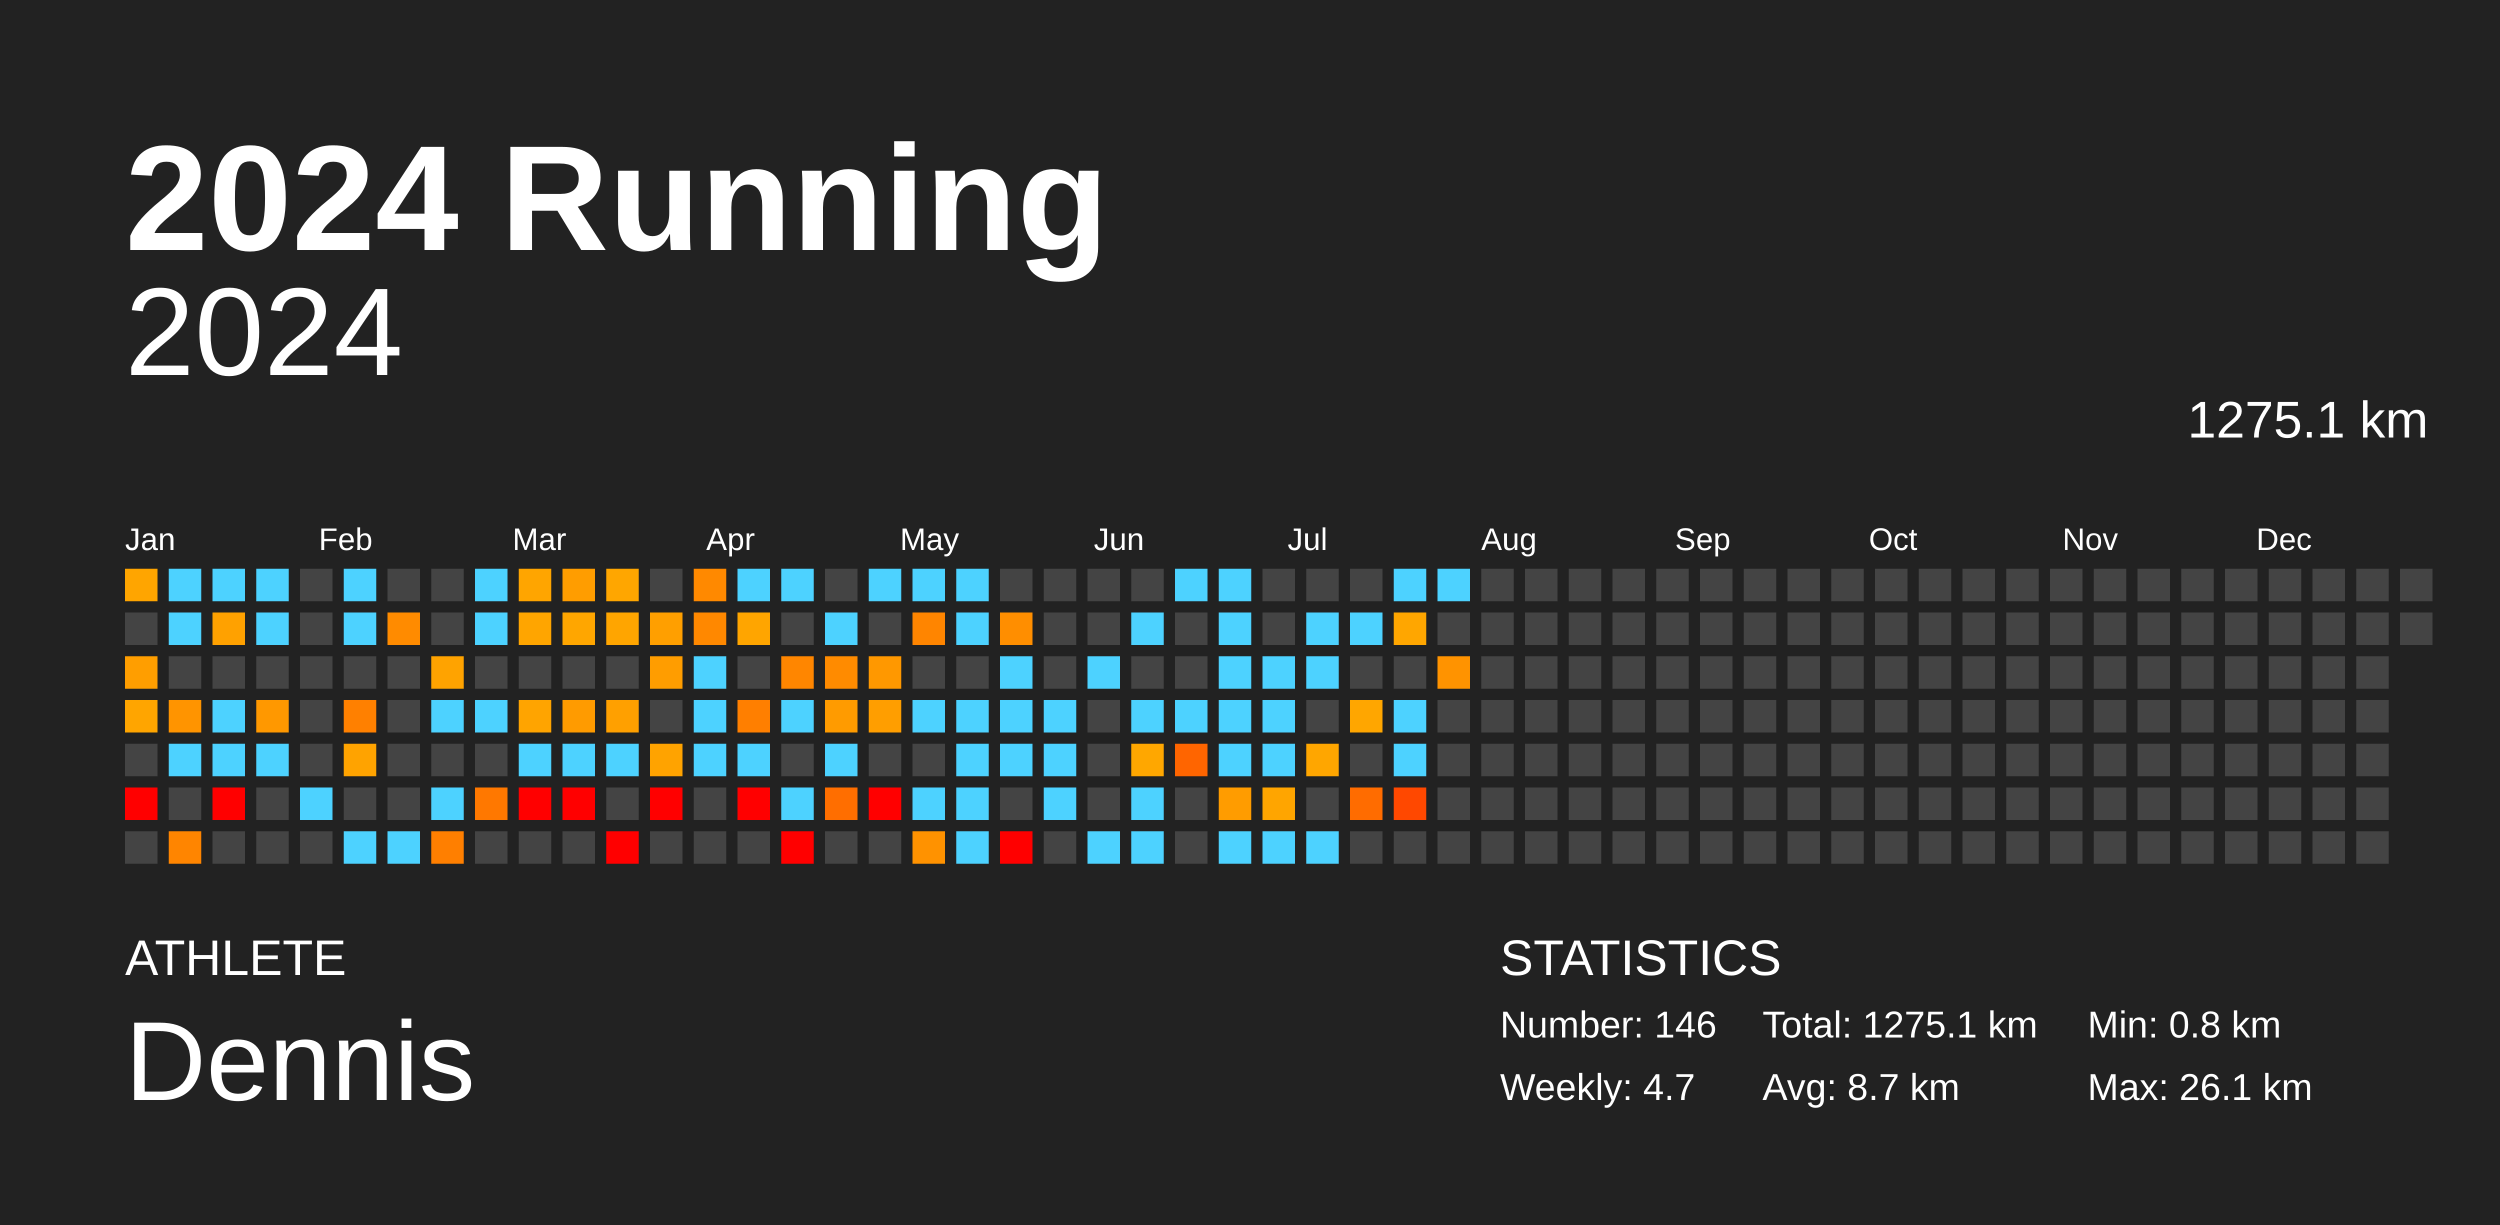
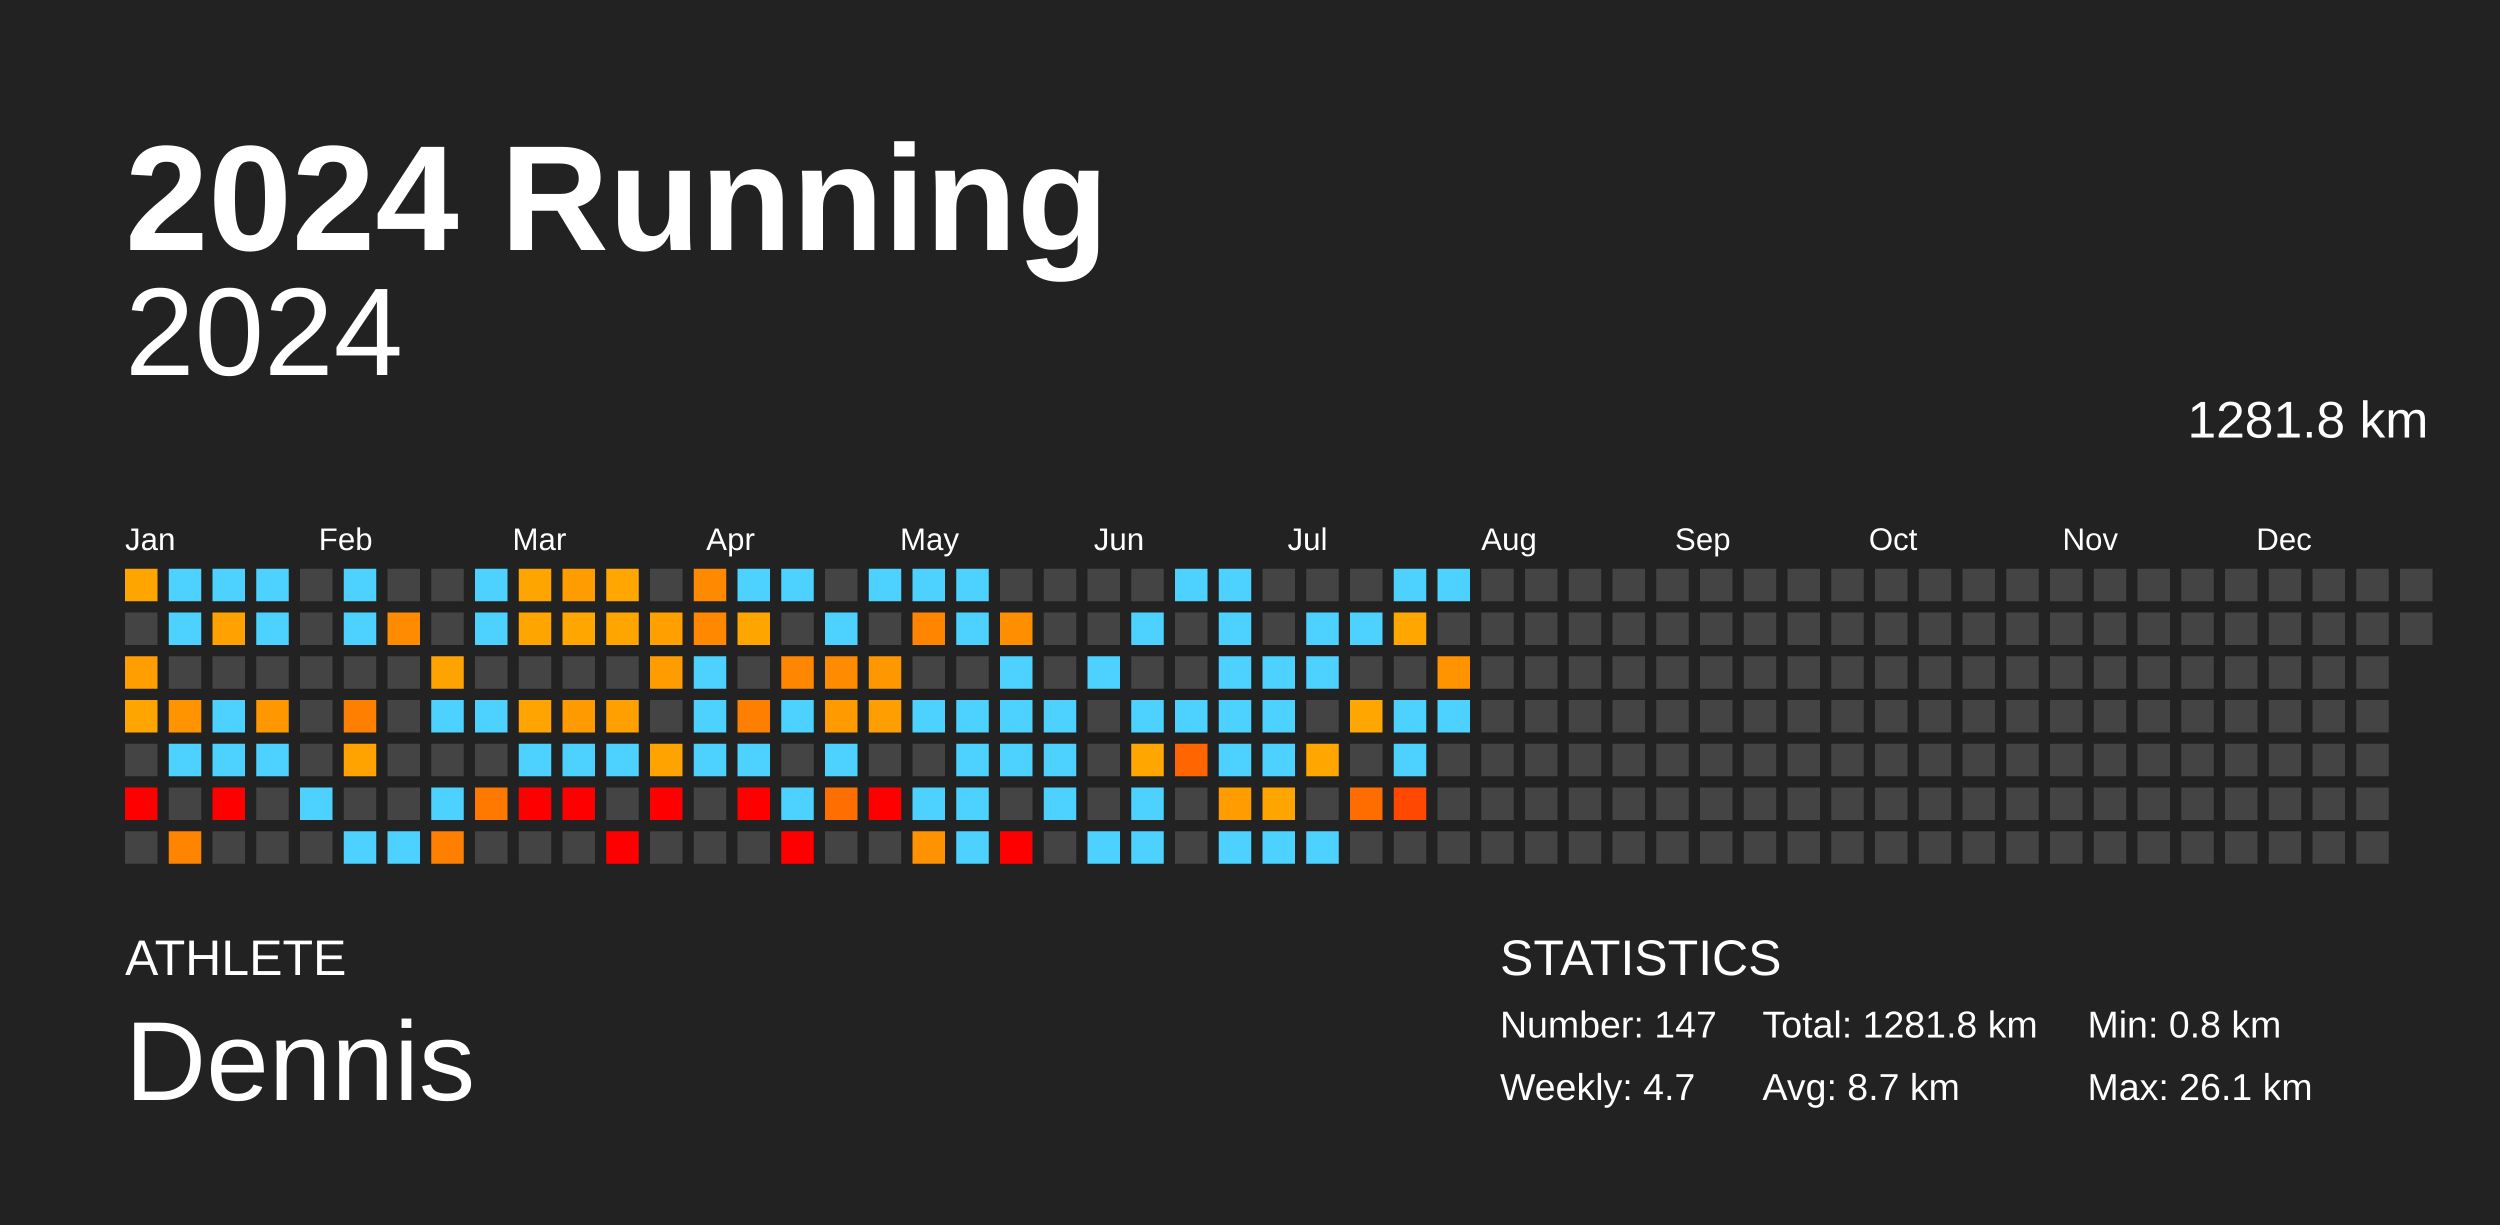
<svg xmlns="http://www.w3.org/2000/svg" baseProfile="full" height="98mm" version="1.1" viewBox="0,0,200,98" width="200mm">
  <defs />
  <rect fill="#222222" height="98" width="200" x="0" y="0" />
  <text fill="#FFFFFF" style="font-size:12px; font-family:Arial; font-weight:bold;" x="10" y="20">2024 Running</text>
  <text fill="#FFFFFF" style="font-size:4px; font-family:Arial" x="10" y="78">ATHLETE</text>
  <text fill="#FFFFFF" style="font-size:9px; font-family:Arial" x="10" y="88">Dennis</text>
  <text fill="#FFFFFF" style="font-size:4px; font-family:Arial" x="120" y="78">STATISTICS</text>
-   <text fill="#FFFFFF" style="font-size:3px; font-family:Arial" x="120" y="83">Number: 146</text>
+   <text fill="#FFFFFF" style="font-size:3px; font-family:Arial" x="120" y="83">Number: 147</text>
  <text fill="#FFFFFF" style="font-size:3px; font-family:Arial" x="120" y="88">Weekly: 4.7</text>
-   <text fill="#FFFFFF" style="font-size:3px; font-family:Arial" x="141" y="83">Total: 1275.1 km</text>
+   <text fill="#FFFFFF" style="font-size:3px; font-family:Arial" x="141" y="83">Total: 1281.8 km</text>
  <text fill="#FFFFFF" style="font-size:3px; font-family:Arial" x="141" y="88">Avg: 8.7 km</text>
  <text fill="#FFFFFF" style="font-size:3px; font-family:Arial" x="167" y="83">Min: 0.8 km</text>
  <text fill="#FFFFFF" style="font-size:3px; font-family:Arial" x="167" y="88">Max: 26.1 km</text>
  <text alignment-baseline="hanging" fill="#FFFFFF" style="font-size:10.0px; font-family:Arial;" x="10" y="30">2024</text>
-   <text alignment-baseline="hanging" fill="#FFFFFF" style="font-size:4.125px; font-family:Arial;" x="175" y="35">1275.1 km</text>
+   <text alignment-baseline="hanging" fill="#FFFFFF" style="font-size:4.125px; font-family:Arial;" x="175" y="35">1281.8 km</text>
  <text fill="#FFFFFF" style="font-size:2.5px; font-family:Arial" x="10.0" y="44">Jan</text>
  <text fill="#FFFFFF" style="font-size:2.5px; font-family:Arial" x="25.5" y="44">Feb</text>
  <text fill="#FFFFFF" style="font-size:2.5px; font-family:Arial" x="41.0" y="44">Mar</text>
  <text fill="#FFFFFF" style="font-size:2.5px; font-family:Arial" x="56.5" y="44">Apr</text>
  <text fill="#FFFFFF" style="font-size:2.5px; font-family:Arial" x="72.0" y="44">May</text>
  <text fill="#FFFFFF" style="font-size:2.5px; font-family:Arial" x="87.5" y="44">Jun</text>
  <text fill="#FFFFFF" style="font-size:2.5px; font-family:Arial" x="103.0" y="44">Jul</text>
  <text fill="#FFFFFF" style="font-size:2.5px; font-family:Arial" x="118.5" y="44">Aug</text>
  <text fill="#FFFFFF" style="font-size:2.5px; font-family:Arial" x="134.0" y="44">Sep</text>
  <text fill="#FFFFFF" style="font-size:2.5px; font-family:Arial" x="149.5" y="44">Oct</text>
  <text fill="#FFFFFF" style="font-size:2.5px; font-family:Arial" x="165.0" y="44">Nov</text>
  <text fill="#FFFFFF" style="font-size:2.5px; font-family:Arial" x="180.5" y="44">Dec</text>
  <rect fill="#ffa500" height="2.6" width="2.6" x="10.0" y="45.5" />
  <rect fill="#444444" height="2.6" width="2.6" x="10.0" y="49.0" />
  <rect fill="#ff9e00" height="2.6" width="2.6" x="10.0" y="52.5" />
  <rect fill="#ffa500" height="2.6" width="2.6" x="10.0" y="56.0" />
  <rect fill="#444444" height="2.6" width="2.6" x="10.0" y="59.5" />
  <rect fill="red" height="2.6" width="2.6" x="10.0" y="63.0" />
  <rect fill="#444444" height="2.6" width="2.6" x="10.0" y="66.5" />
  <rect fill="#4dd2ff" height="2.6" width="2.6" x="13.5" y="45.5" />
  <rect fill="#4dd2ff" height="2.6" width="2.6" x="13.5" y="49.0" />
  <rect fill="#444444" height="2.6" width="2.6" x="13.5" y="52.5" />
  <rect fill="#ff9400" height="2.6" width="2.6" x="13.5" y="56.0" />
  <rect fill="#4dd2ff" height="2.6" width="2.6" x="13.5" y="59.5" />
  <rect fill="#444444" height="2.6" width="2.6" x="13.5" y="63.0" />
  <rect fill="#ff8500" height="2.6" width="2.6" x="13.5" y="66.5" />
  <rect fill="#4dd2ff" height="2.6" width="2.6" x="17.0" y="45.5" />
  <rect fill="#ffa100" height="2.6" width="2.6" x="17.0" y="49.0" />
  <rect fill="#444444" height="2.6" width="2.6" x="17.0" y="52.5" />
  <rect fill="#4dd2ff" height="2.6" width="2.6" x="17.0" y="56.0" />
  <rect fill="#4dd2ff" height="2.6" width="2.6" x="17.0" y="59.5" />
  <rect fill="red" height="2.6" width="2.6" x="17.0" y="63.0" />
  <rect fill="#444444" height="2.6" width="2.6" x="17.0" y="66.5" />
  <rect fill="#4dd2ff" height="2.6" width="2.6" x="20.5" y="45.5" />
  <rect fill="#4dd2ff" height="2.6" width="2.6" x="20.5" y="49.0" />
  <rect fill="#444444" height="2.6" width="2.6" x="20.5" y="52.5" />
  <rect fill="#ff9800" height="2.6" width="2.6" x="20.5" y="56.0" />
  <rect fill="#4dd2ff" height="2.6" width="2.6" x="20.5" y="59.5" />
  <rect fill="#444444" height="2.6" width="2.6" x="20.5" y="63.0" />
  <rect fill="#444444" height="2.6" width="2.6" x="20.5" y="66.5" />
  <rect fill="#444444" height="2.6" width="2.6" x="24.0" y="45.5" />
  <rect fill="#444444" height="2.6" width="2.6" x="24.0" y="49.0" />
  <rect fill="#444444" height="2.6" width="2.6" x="24.0" y="52.5" />
  <rect fill="#444444" height="2.6" width="2.6" x="24.0" y="56.0" />
  <rect fill="#444444" height="2.6" width="2.6" x="24.0" y="59.5" />
  <rect fill="#4dd2ff" height="2.6" width="2.6" x="24.0" y="63.0" />
  <rect fill="#444444" height="2.6" width="2.6" x="24.0" y="66.5" />
  <rect fill="#4dd2ff" height="2.6" width="2.6" x="27.5" y="45.5" />
  <rect fill="#4dd2ff" height="2.6" width="2.6" x="27.5" y="49.0" />
  <rect fill="#444444" height="2.6" width="2.6" x="27.5" y="52.5" />
  <rect fill="#ff8000" height="2.6" width="2.6" x="27.5" y="56.0" />
  <rect fill="#ffa300" height="2.6" width="2.6" x="27.5" y="59.5" />
  <rect fill="#444444" height="2.6" width="2.6" x="27.5" y="63.0" />
  <rect fill="#4dd2ff" height="2.6" width="2.6" x="27.5" y="66.5" />
  <rect fill="#444444" height="2.6" width="2.6" x="31.0" y="45.5" />
  <rect fill="#ff8b00" height="2.6" width="2.6" x="31.0" y="49.0" />
  <rect fill="#444444" height="2.6" width="2.6" x="31.0" y="52.5" />
  <rect fill="#444444" height="2.6" width="2.6" x="31.0" y="56.0" />
  <rect fill="#444444" height="2.6" width="2.6" x="31.0" y="59.5" />
  <rect fill="#444444" height="2.6" width="2.6" x="31.0" y="63.0" />
  <rect fill="#4dd2ff" height="2.6" width="2.6" x="31.0" y="66.5" />
  <rect fill="#444444" height="2.6" width="2.6" x="34.5" y="45.5" />
  <rect fill="#444444" height="2.6" width="2.6" x="34.5" y="49.0" />
  <rect fill="#ffa300" height="2.6" width="2.6" x="34.5" y="52.5" />
  <rect fill="#4dd2ff" height="2.6" width="2.6" x="34.5" y="56.0" />
  <rect fill="#444444" height="2.6" width="2.6" x="34.5" y="59.5" />
  <rect fill="#4dd2ff" height="2.6" width="2.6" x="34.5" y="63.0" />
  <rect fill="#ff7f00" height="2.6" width="2.6" x="34.5" y="66.5" />
  <rect fill="#4dd2ff" height="2.6" width="2.6" x="38.0" y="45.5" />
  <rect fill="#4dd2ff" height="2.6" width="2.6" x="38.0" y="49.0" />
  <rect fill="#444444" height="2.6" width="2.6" x="38.0" y="52.5" />
  <rect fill="#4dd2ff" height="2.6" width="2.6" x="38.0" y="56.0" />
  <rect fill="#444444" height="2.6" width="2.6" x="38.0" y="59.5" />
  <rect fill="#ff7800" height="2.6" width="2.6" x="38.0" y="63.0" />
  <rect fill="#444444" height="2.6" width="2.6" x="38.0" y="66.5" />
  <rect fill="#ffa500" height="2.6" width="2.6" x="41.5" y="45.5" />
  <rect fill="#ffa500" height="2.6" width="2.6" x="41.5" y="49.0" />
  <rect fill="#444444" height="2.6" width="2.6" x="41.5" y="52.5" />
  <rect fill="#ffa400" height="2.6" width="2.6" x="41.5" y="56.0" />
  <rect fill="#4dd2ff" height="2.6" width="2.6" x="41.5" y="59.5" />
  <rect fill="red" height="2.6" width="2.6" x="41.5" y="63.0" />
  <rect fill="#444444" height="2.6" width="2.6" x="41.5" y="66.5" />
  <rect fill="#ff9d00" height="2.6" width="2.6" x="45.0" y="45.5" />
  <rect fill="#ffa600" height="2.6" width="2.6" x="45.0" y="49.0" />
  <rect fill="#444444" height="2.6" width="2.6" x="45.0" y="52.5" />
  <rect fill="#ff9b00" height="2.6" width="2.6" x="45.0" y="56.0" />
  <rect fill="#4dd2ff" height="2.6" width="2.6" x="45.0" y="59.5" />
  <rect fill="red" height="2.6" width="2.6" x="45.0" y="63.0" />
  <rect fill="#444444" height="2.6" width="2.6" x="45.0" y="66.5" />
  <rect fill="#ffa600" height="2.6" width="2.6" x="48.5" y="45.5" />
  <rect fill="#ffa500" height="2.6" width="2.6" x="48.5" y="49.0" />
  <rect fill="#444444" height="2.6" width="2.6" x="48.5" y="52.5" />
  <rect fill="#ffa000" height="2.6" width="2.6" x="48.5" y="56.0" />
  <rect fill="#4dd2ff" height="2.6" width="2.6" x="48.5" y="59.5" />
  <rect fill="#444444" height="2.6" width="2.6" x="48.5" y="63.0" />
  <rect fill="red" height="2.6" width="2.6" x="48.5" y="66.5" />
  <rect fill="#444444" height="2.6" width="2.6" x="52.0" y="45.5" />
  <rect fill="#ff9f00" height="2.6" width="2.6" x="52.0" y="49.0" />
  <rect fill="#ff9d00" height="2.6" width="2.6" x="52.0" y="52.5" />
  <rect fill="#444444" height="2.6" width="2.6" x="52.0" y="56.0" />
  <rect fill="#ffa300" height="2.6" width="2.6" x="52.0" y="59.5" />
  <rect fill="red" height="2.6" width="2.6" x="52.0" y="63.0" />
  <rect fill="#444444" height="2.6" width="2.6" x="52.0" y="66.5" />
  <rect fill="#ff8900" height="2.6" width="2.6" x="55.5" y="45.5" />
  <rect fill="#ff8800" height="2.6" width="2.6" x="55.5" y="49.0" />
  <rect fill="#4dd2ff" height="2.6" width="2.6" x="55.5" y="52.5" />
  <rect fill="#4dd2ff" height="2.6" width="2.6" x="55.5" y="56.0" />
  <rect fill="#4dd2ff" height="2.6" width="2.6" x="55.5" y="59.5" />
  <rect fill="#444444" height="2.6" width="2.6" x="55.5" y="63.0" />
  <rect fill="#444444" height="2.6" width="2.6" x="55.5" y="66.5" />
  <rect fill="#4dd2ff" height="2.6" width="2.6" x="59.0" y="45.5" />
  <rect fill="#ffa500" height="2.6" width="2.6" x="59.0" y="49.0" />
  <rect fill="#444444" height="2.6" width="2.6" x="59.0" y="52.5" />
  <rect fill="#ff7f00" height="2.6" width="2.6" x="59.0" y="56.0" />
  <rect fill="#4dd2ff" height="2.6" width="2.6" x="59.0" y="59.5" />
  <rect fill="red" height="2.6" width="2.6" x="59.0" y="63.0" />
  <rect fill="#444444" height="2.6" width="2.6" x="59.0" y="66.5" />
  <rect fill="#4dd2ff" height="2.6" width="2.6" x="62.5" y="45.5" />
  <rect fill="#444444" height="2.6" width="2.6" x="62.5" y="49.0" />
  <rect fill="#ff8600" height="2.6" width="2.6" x="62.5" y="52.5" />
  <rect fill="#4dd2ff" height="2.6" width="2.6" x="62.5" y="56.0" />
  <rect fill="#444444" height="2.6" width="2.6" x="62.5" y="59.5" />
  <rect fill="#4dd2ff" height="2.6" width="2.6" x="62.5" y="63.0" />
  <rect fill="red" height="2.6" width="2.6" x="62.5" y="66.5" />
  <rect fill="#444444" height="2.6" width="2.6" x="66.0" y="45.5" />
  <rect fill="#4dd2ff" height="2.6" width="2.6" x="66.0" y="49.0" />
  <rect fill="#ff8b00" height="2.6" width="2.6" x="66.0" y="52.5" />
  <rect fill="#ff9b00" height="2.6" width="2.6" x="66.0" y="56.0" />
  <rect fill="#4dd2ff" height="2.6" width="2.6" x="66.0" y="59.5" />
  <rect fill="#ff6e00" height="2.6" width="2.6" x="66.0" y="63.0" />
  <rect fill="#444444" height="2.6" width="2.6" x="66.0" y="66.5" />
  <rect fill="#4dd2ff" height="2.6" width="2.6" x="69.5" y="45.5" />
  <rect fill="#444444" height="2.6" width="2.6" x="69.5" y="49.0" />
  <rect fill="#ff9800" height="2.6" width="2.6" x="69.5" y="52.5" />
  <rect fill="#ff9e00" height="2.6" width="2.6" x="69.5" y="56.0" />
  <rect fill="#444444" height="2.6" width="2.6" x="69.5" y="59.5" />
  <rect fill="red" height="2.6" width="2.6" x="69.5" y="63.0" />
  <rect fill="#444444" height="2.6" width="2.6" x="69.5" y="66.5" />
  <rect fill="#4dd2ff" height="2.6" width="2.6" x="73.0" y="45.5" />
  <rect fill="#ff8500" height="2.6" width="2.6" x="73.0" y="49.0" />
  <rect fill="#444444" height="2.6" width="2.6" x="73.0" y="52.5" />
  <rect fill="#4dd2ff" height="2.6" width="2.6" x="73.0" y="56.0" />
  <rect fill="#444444" height="2.6" width="2.6" x="73.0" y="59.5" />
  <rect fill="#4dd2ff" height="2.6" width="2.6" x="73.0" y="63.0" />
  <rect fill="#ff9200" height="2.6" width="2.6" x="73.0" y="66.5" />
  <rect fill="#4dd2ff" height="2.6" width="2.6" x="76.5" y="45.5" />
  <rect fill="#4dd2ff" height="2.6" width="2.6" x="76.5" y="49.0" />
  <rect fill="#444444" height="2.6" width="2.6" x="76.5" y="52.5" />
  <rect fill="#4dd2ff" height="2.6" width="2.6" x="76.5" y="56.0" />
  <rect fill="#4dd2ff" height="2.6" width="2.6" x="76.5" y="59.5" />
  <rect fill="#4dd2ff" height="2.6" width="2.6" x="76.5" y="63.0" />
  <rect fill="#4dd2ff" height="2.6" width="2.6" x="76.5" y="66.5" />
  <rect fill="#444444" height="2.6" width="2.6" x="80.0" y="45.5" />
  <rect fill="#ff8e00" height="2.6" width="2.6" x="80.0" y="49.0" />
  <rect fill="#4dd2ff" height="2.6" width="2.6" x="80.0" y="52.5" />
  <rect fill="#4dd2ff" height="2.6" width="2.6" x="80.0" y="56.0" />
  <rect fill="#4dd2ff" height="2.6" width="2.6" x="80.0" y="59.5" />
  <rect fill="#444444" height="2.6" width="2.6" x="80.0" y="63.0" />
  <rect fill="red" height="2.6" width="2.6" x="80.0" y="66.5" />
  <rect fill="#444444" height="2.6" width="2.6" x="83.5" y="45.5" />
  <rect fill="#444444" height="2.6" width="2.6" x="83.5" y="49.0" />
  <rect fill="#444444" height="2.6" width="2.6" x="83.5" y="52.5" />
  <rect fill="#4dd2ff" height="2.6" width="2.6" x="83.5" y="56.0" />
  <rect fill="#4dd2ff" height="2.6" width="2.6" x="83.5" y="59.5" />
  <rect fill="#4dd2ff" height="2.6" width="2.6" x="83.5" y="63.0" />
  <rect fill="#444444" height="2.6" width="2.6" x="83.5" y="66.5" />
  <rect fill="#444444" height="2.6" width="2.6" x="87.0" y="45.5" />
  <rect fill="#444444" height="2.6" width="2.6" x="87.0" y="49.0" />
  <rect fill="#4dd2ff" height="2.6" width="2.6" x="87.0" y="52.5" />
  <rect fill="#444444" height="2.6" width="2.6" x="87.0" y="56.0" />
  <rect fill="#444444" height="2.6" width="2.6" x="87.0" y="59.5" />
  <rect fill="#444444" height="2.6" width="2.6" x="87.0" y="63.0" />
  <rect fill="#4dd2ff" height="2.6" width="2.6" x="87.0" y="66.5" />
  <rect fill="#444444" height="2.6" width="2.6" x="90.5" y="45.5" />
  <rect fill="#4dd2ff" height="2.6" width="2.6" x="90.5" y="49.0" />
  <rect fill="#444444" height="2.6" width="2.6" x="90.5" y="52.5" />
  <rect fill="#4dd2ff" height="2.6" width="2.6" x="90.5" y="56.0" />
  <rect fill="#ffa700" height="2.6" width="2.6" x="90.5" y="59.5" />
  <rect fill="#4dd2ff" height="2.6" width="2.6" x="90.5" y="63.0" />
  <rect fill="#4dd2ff" height="2.6" width="2.6" x="90.5" y="66.5" />
  <rect fill="#4dd2ff" height="2.6" width="2.6" x="94.0" y="45.5" />
  <rect fill="#444444" height="2.6" width="2.6" x="94.0" y="49.0" />
  <rect fill="#444444" height="2.6" width="2.6" x="94.0" y="52.5" />
  <rect fill="#4dd2ff" height="2.6" width="2.6" x="94.0" y="56.0" />
  <rect fill="#ff6500" height="2.6" width="2.6" x="94.0" y="59.5" />
  <rect fill="#444444" height="2.6" width="2.6" x="94.0" y="63.0" />
  <rect fill="#444444" height="2.6" width="2.6" x="94.0" y="66.5" />
  <rect fill="#4dd2ff" height="2.6" width="2.6" x="97.5" y="45.5" />
  <rect fill="#4dd2ff" height="2.6" width="2.6" x="97.5" y="49.0" />
  <rect fill="#4dd2ff" height="2.6" width="2.6" x="97.5" y="52.5" />
  <rect fill="#4dd2ff" height="2.6" width="2.6" x="97.5" y="56.0" />
  <rect fill="#4dd2ff" height="2.6" width="2.6" x="97.5" y="59.5" />
  <rect fill="#ff9c00" height="2.6" width="2.6" x="97.5" y="63.0" />
  <rect fill="#4dd2ff" height="2.6" width="2.6" x="97.5" y="66.5" />
  <rect fill="#444444" height="2.6" width="2.6" x="101.0" y="45.5" />
  <rect fill="#444444" height="2.6" width="2.6" x="101.0" y="49.0" />
  <rect fill="#4dd2ff" height="2.6" width="2.6" x="101.0" y="52.5" />
  <rect fill="#4dd2ff" height="2.6" width="2.6" x="101.0" y="56.0" />
  <rect fill="#4dd2ff" height="2.6" width="2.6" x="101.0" y="59.5" />
  <rect fill="#ffa500" height="2.6" width="2.6" x="101.0" y="63.0" />
  <rect fill="#4dd2ff" height="2.6" width="2.6" x="101.0" y="66.5" />
  <rect fill="#444444" height="2.6" width="2.6" x="104.5" y="45.5" />
  <rect fill="#4dd2ff" height="2.6" width="2.6" x="104.5" y="49.0" />
  <rect fill="#4dd2ff" height="2.6" width="2.6" x="104.5" y="52.5" />
  <rect fill="#444444" height="2.6" width="2.6" x="104.5" y="56.0" />
  <rect fill="#ffa600" height="2.6" width="2.6" x="104.5" y="59.5" />
  <rect fill="#444444" height="2.6" width="2.6" x="104.5" y="63.0" />
  <rect fill="#4dd2ff" height="2.6" width="2.6" x="104.5" y="66.5" />
  <rect fill="#444444" height="2.6" width="2.6" x="108.0" y="45.5" />
  <rect fill="#4dd2ff" height="2.6" width="2.6" x="108.0" y="49.0" />
  <rect fill="#444444" height="2.6" width="2.6" x="108.0" y="52.5" />
  <rect fill="#ffa600" height="2.6" width="2.6" x="108.0" y="56.0" />
  <rect fill="#444444" height="2.6" width="2.6" x="108.0" y="59.5" />
  <rect fill="#ff6c00" height="2.6" width="2.6" x="108.0" y="63.0" />
  <rect fill="#444444" height="2.6" width="2.6" x="108.0" y="66.5" />
  <rect fill="#4dd2ff" height="2.6" width="2.6" x="111.5" y="45.5" />
  <rect fill="#ffa600" height="2.6" width="2.6" x="111.5" y="49.0" />
  <rect fill="#444444" height="2.6" width="2.6" x="111.5" y="52.5" />
  <rect fill="#4dd2ff" height="2.6" width="2.6" x="111.5" y="56.0" />
  <rect fill="#4dd2ff" height="2.6" width="2.6" x="111.5" y="59.5" />
  <rect fill="#ff4800" height="2.6" width="2.6" x="111.5" y="63.0" />
  <rect fill="#444444" height="2.6" width="2.6" x="111.5" y="66.5" />
  <rect fill="#4dd2ff" height="2.6" width="2.6" x="115.0" y="45.5" />
  <rect fill="#444444" height="2.6" width="2.6" x="115.0" y="49.0" />
  <rect fill="#ff9300" height="2.6" width="2.6" x="115.0" y="52.5" />
-   <rect fill="#444444" height="2.6" width="2.6" x="115.0" y="56.0" />
+   <rect fill="#4dd2ff" height="2.6" width="2.6" x="115.0" y="56.0" />
  <rect fill="#444444" height="2.6" width="2.6" x="115.0" y="59.5" />
  <rect fill="#444444" height="2.6" width="2.6" x="115.0" y="63.0" />
  <rect fill="#444444" height="2.6" width="2.6" x="115.0" y="66.5" />
  <rect fill="#444444" height="2.6" width="2.6" x="118.5" y="45.5" />
  <rect fill="#444444" height="2.6" width="2.6" x="118.5" y="49.0" />
  <rect fill="#444444" height="2.6" width="2.6" x="118.5" y="52.5" />
  <rect fill="#444444" height="2.6" width="2.6" x="118.5" y="56.0" />
  <rect fill="#444444" height="2.6" width="2.6" x="118.5" y="59.5" />
  <rect fill="#444444" height="2.6" width="2.6" x="118.5" y="63.0" />
  <rect fill="#444444" height="2.6" width="2.6" x="118.5" y="66.5" />
  <rect fill="#444444" height="2.6" width="2.6" x="122.0" y="45.5" />
  <rect fill="#444444" height="2.6" width="2.6" x="122.0" y="49.0" />
  <rect fill="#444444" height="2.6" width="2.6" x="122.0" y="52.5" />
  <rect fill="#444444" height="2.6" width="2.6" x="122.0" y="56.0" />
  <rect fill="#444444" height="2.6" width="2.6" x="122.0" y="59.5" />
  <rect fill="#444444" height="2.6" width="2.6" x="122.0" y="63.0" />
  <rect fill="#444444" height="2.6" width="2.6" x="122.0" y="66.5" />
  <rect fill="#444444" height="2.6" width="2.6" x="125.5" y="45.5" />
  <rect fill="#444444" height="2.6" width="2.6" x="125.5" y="49.0" />
  <rect fill="#444444" height="2.6" width="2.6" x="125.5" y="52.5" />
  <rect fill="#444444" height="2.6" width="2.6" x="125.5" y="56.0" />
  <rect fill="#444444" height="2.6" width="2.6" x="125.5" y="59.5" />
  <rect fill="#444444" height="2.6" width="2.6" x="125.5" y="63.0" />
  <rect fill="#444444" height="2.6" width="2.6" x="125.5" y="66.5" />
  <rect fill="#444444" height="2.6" width="2.6" x="129.0" y="45.5" />
  <rect fill="#444444" height="2.6" width="2.6" x="129.0" y="49.0" />
  <rect fill="#444444" height="2.6" width="2.6" x="129.0" y="52.5" />
  <rect fill="#444444" height="2.6" width="2.6" x="129.0" y="56.0" />
  <rect fill="#444444" height="2.6" width="2.6" x="129.0" y="59.5" />
  <rect fill="#444444" height="2.6" width="2.6" x="129.0" y="63.0" />
  <rect fill="#444444" height="2.6" width="2.6" x="129.0" y="66.5" />
  <rect fill="#444444" height="2.6" width="2.6" x="132.5" y="45.5" />
  <rect fill="#444444" height="2.6" width="2.6" x="132.5" y="49.0" />
  <rect fill="#444444" height="2.6" width="2.6" x="132.5" y="52.5" />
  <rect fill="#444444" height="2.6" width="2.6" x="132.5" y="56.0" />
  <rect fill="#444444" height="2.6" width="2.6" x="132.5" y="59.5" />
  <rect fill="#444444" height="2.6" width="2.6" x="132.5" y="63.0" />
  <rect fill="#444444" height="2.6" width="2.6" x="132.5" y="66.5" />
  <rect fill="#444444" height="2.6" width="2.6" x="136.0" y="45.5" />
  <rect fill="#444444" height="2.6" width="2.6" x="136.0" y="49.0" />
  <rect fill="#444444" height="2.6" width="2.6" x="136.0" y="52.5" />
  <rect fill="#444444" height="2.6" width="2.6" x="136.0" y="56.0" />
  <rect fill="#444444" height="2.6" width="2.6" x="136.0" y="59.5" />
  <rect fill="#444444" height="2.6" width="2.6" x="136.0" y="63.0" />
  <rect fill="#444444" height="2.6" width="2.6" x="136.0" y="66.5" />
  <rect fill="#444444" height="2.6" width="2.6" x="139.5" y="45.5" />
  <rect fill="#444444" height="2.6" width="2.6" x="139.5" y="49.0" />
  <rect fill="#444444" height="2.6" width="2.6" x="139.5" y="52.5" />
  <rect fill="#444444" height="2.6" width="2.6" x="139.5" y="56.0" />
  <rect fill="#444444" height="2.6" width="2.6" x="139.5" y="59.5" />
  <rect fill="#444444" height="2.6" width="2.6" x="139.5" y="63.0" />
  <rect fill="#444444" height="2.6" width="2.6" x="139.5" y="66.5" />
  <rect fill="#444444" height="2.6" width="2.6" x="143.0" y="45.5" />
  <rect fill="#444444" height="2.6" width="2.6" x="143.0" y="49.0" />
  <rect fill="#444444" height="2.6" width="2.6" x="143.0" y="52.5" />
  <rect fill="#444444" height="2.6" width="2.6" x="143.0" y="56.0" />
  <rect fill="#444444" height="2.6" width="2.6" x="143.0" y="59.5" />
  <rect fill="#444444" height="2.6" width="2.6" x="143.0" y="63.0" />
  <rect fill="#444444" height="2.6" width="2.6" x="143.0" y="66.5" />
  <rect fill="#444444" height="2.6" width="2.6" x="146.5" y="45.5" />
  <rect fill="#444444" height="2.6" width="2.6" x="146.5" y="49.0" />
  <rect fill="#444444" height="2.6" width="2.6" x="146.5" y="52.5" />
  <rect fill="#444444" height="2.6" width="2.6" x="146.5" y="56.0" />
  <rect fill="#444444" height="2.6" width="2.6" x="146.5" y="59.5" />
  <rect fill="#444444" height="2.6" width="2.6" x="146.5" y="63.0" />
  <rect fill="#444444" height="2.6" width="2.6" x="146.5" y="66.5" />
  <rect fill="#444444" height="2.6" width="2.6" x="150.0" y="45.5" />
  <rect fill="#444444" height="2.6" width="2.6" x="150.0" y="49.0" />
  <rect fill="#444444" height="2.6" width="2.6" x="150.0" y="52.5" />
  <rect fill="#444444" height="2.6" width="2.6" x="150.0" y="56.0" />
  <rect fill="#444444" height="2.6" width="2.6" x="150.0" y="59.5" />
  <rect fill="#444444" height="2.6" width="2.6" x="150.0" y="63.0" />
  <rect fill="#444444" height="2.6" width="2.6" x="150.0" y="66.5" />
  <rect fill="#444444" height="2.6" width="2.6" x="153.5" y="45.5" />
  <rect fill="#444444" height="2.6" width="2.6" x="153.5" y="49.0" />
  <rect fill="#444444" height="2.6" width="2.6" x="153.5" y="52.5" />
  <rect fill="#444444" height="2.6" width="2.6" x="153.5" y="56.0" />
  <rect fill="#444444" height="2.6" width="2.6" x="153.5" y="59.5" />
  <rect fill="#444444" height="2.6" width="2.6" x="153.5" y="63.0" />
  <rect fill="#444444" height="2.6" width="2.6" x="153.5" y="66.5" />
  <rect fill="#444444" height="2.6" width="2.6" x="157.0" y="45.5" />
  <rect fill="#444444" height="2.6" width="2.6" x="157.0" y="49.0" />
  <rect fill="#444444" height="2.6" width="2.6" x="157.0" y="52.5" />
  <rect fill="#444444" height="2.6" width="2.6" x="157.0" y="56.0" />
  <rect fill="#444444" height="2.6" width="2.6" x="157.0" y="59.5" />
  <rect fill="#444444" height="2.6" width="2.6" x="157.0" y="63.0" />
  <rect fill="#444444" height="2.6" width="2.6" x="157.0" y="66.5" />
  <rect fill="#444444" height="2.6" width="2.6" x="160.5" y="45.5" />
  <rect fill="#444444" height="2.6" width="2.6" x="160.5" y="49.0" />
  <rect fill="#444444" height="2.6" width="2.6" x="160.5" y="52.5" />
  <rect fill="#444444" height="2.6" width="2.6" x="160.5" y="56.0" />
  <rect fill="#444444" height="2.6" width="2.6" x="160.5" y="59.5" />
  <rect fill="#444444" height="2.6" width="2.6" x="160.5" y="63.0" />
  <rect fill="#444444" height="2.6" width="2.6" x="160.5" y="66.5" />
  <rect fill="#444444" height="2.6" width="2.6" x="164.0" y="45.5" />
  <rect fill="#444444" height="2.6" width="2.6" x="164.0" y="49.0" />
  <rect fill="#444444" height="2.6" width="2.6" x="164.0" y="52.5" />
  <rect fill="#444444" height="2.6" width="2.6" x="164.0" y="56.0" />
  <rect fill="#444444" height="2.6" width="2.6" x="164.0" y="59.5" />
  <rect fill="#444444" height="2.6" width="2.6" x="164.0" y="63.0" />
  <rect fill="#444444" height="2.6" width="2.6" x="164.0" y="66.5" />
  <rect fill="#444444" height="2.6" width="2.6" x="167.5" y="45.5" />
  <rect fill="#444444" height="2.6" width="2.6" x="167.5" y="49.0" />
  <rect fill="#444444" height="2.6" width="2.6" x="167.5" y="52.5" />
  <rect fill="#444444" height="2.6" width="2.6" x="167.5" y="56.0" />
  <rect fill="#444444" height="2.6" width="2.6" x="167.5" y="59.5" />
  <rect fill="#444444" height="2.6" width="2.6" x="167.5" y="63.0" />
  <rect fill="#444444" height="2.6" width="2.6" x="167.5" y="66.5" />
  <rect fill="#444444" height="2.6" width="2.6" x="171.0" y="45.5" />
  <rect fill="#444444" height="2.6" width="2.6" x="171.0" y="49.0" />
  <rect fill="#444444" height="2.6" width="2.6" x="171.0" y="52.5" />
  <rect fill="#444444" height="2.6" width="2.6" x="171.0" y="56.0" />
  <rect fill="#444444" height="2.6" width="2.6" x="171.0" y="59.5" />
  <rect fill="#444444" height="2.6" width="2.6" x="171.0" y="63.0" />
  <rect fill="#444444" height="2.6" width="2.6" x="171.0" y="66.5" />
  <rect fill="#444444" height="2.6" width="2.6" x="174.5" y="45.5" />
  <rect fill="#444444" height="2.6" width="2.6" x="174.5" y="49.0" />
  <rect fill="#444444" height="2.6" width="2.6" x="174.5" y="52.5" />
  <rect fill="#444444" height="2.6" width="2.6" x="174.5" y="56.0" />
  <rect fill="#444444" height="2.6" width="2.6" x="174.5" y="59.5" />
  <rect fill="#444444" height="2.6" width="2.6" x="174.5" y="63.0" />
  <rect fill="#444444" height="2.6" width="2.6" x="174.5" y="66.5" />
  <rect fill="#444444" height="2.6" width="2.6" x="178.0" y="45.5" />
  <rect fill="#444444" height="2.6" width="2.6" x="178.0" y="49.0" />
  <rect fill="#444444" height="2.6" width="2.6" x="178.0" y="52.5" />
  <rect fill="#444444" height="2.6" width="2.6" x="178.0" y="56.0" />
  <rect fill="#444444" height="2.6" width="2.6" x="178.0" y="59.5" />
  <rect fill="#444444" height="2.6" width="2.6" x="178.0" y="63.0" />
  <rect fill="#444444" height="2.6" width="2.6" x="178.0" y="66.5" />
  <rect fill="#444444" height="2.6" width="2.6" x="181.5" y="45.5" />
  <rect fill="#444444" height="2.6" width="2.6" x="181.5" y="49.0" />
  <rect fill="#444444" height="2.6" width="2.6" x="181.5" y="52.5" />
  <rect fill="#444444" height="2.6" width="2.6" x="181.5" y="56.0" />
  <rect fill="#444444" height="2.6" width="2.6" x="181.5" y="59.5" />
  <rect fill="#444444" height="2.6" width="2.6" x="181.5" y="63.0" />
  <rect fill="#444444" height="2.6" width="2.6" x="181.5" y="66.5" />
  <rect fill="#444444" height="2.6" width="2.6" x="185.0" y="45.5" />
  <rect fill="#444444" height="2.6" width="2.6" x="185.0" y="49.0" />
  <rect fill="#444444" height="2.6" width="2.6" x="185.0" y="52.5" />
  <rect fill="#444444" height="2.6" width="2.6" x="185.0" y="56.0" />
  <rect fill="#444444" height="2.6" width="2.6" x="185.0" y="59.5" />
  <rect fill="#444444" height="2.6" width="2.6" x="185.0" y="63.0" />
  <rect fill="#444444" height="2.6" width="2.6" x="185.0" y="66.5" />
  <rect fill="#444444" height="2.6" width="2.6" x="188.5" y="45.5" />
  <rect fill="#444444" height="2.6" width="2.6" x="188.5" y="49.0" />
  <rect fill="#444444" height="2.6" width="2.6" x="188.5" y="52.5" />
  <rect fill="#444444" height="2.6" width="2.6" x="188.5" y="56.0" />
  <rect fill="#444444" height="2.6" width="2.6" x="188.5" y="59.5" />
  <rect fill="#444444" height="2.6" width="2.6" x="188.5" y="63.0" />
  <rect fill="#444444" height="2.6" width="2.6" x="188.5" y="66.5" />
  <rect fill="#444444" height="2.6" width="2.6" x="192.0" y="45.5" />
  <rect fill="#444444" height="2.6" width="2.6" x="192.0" y="49.0" />
</svg>
